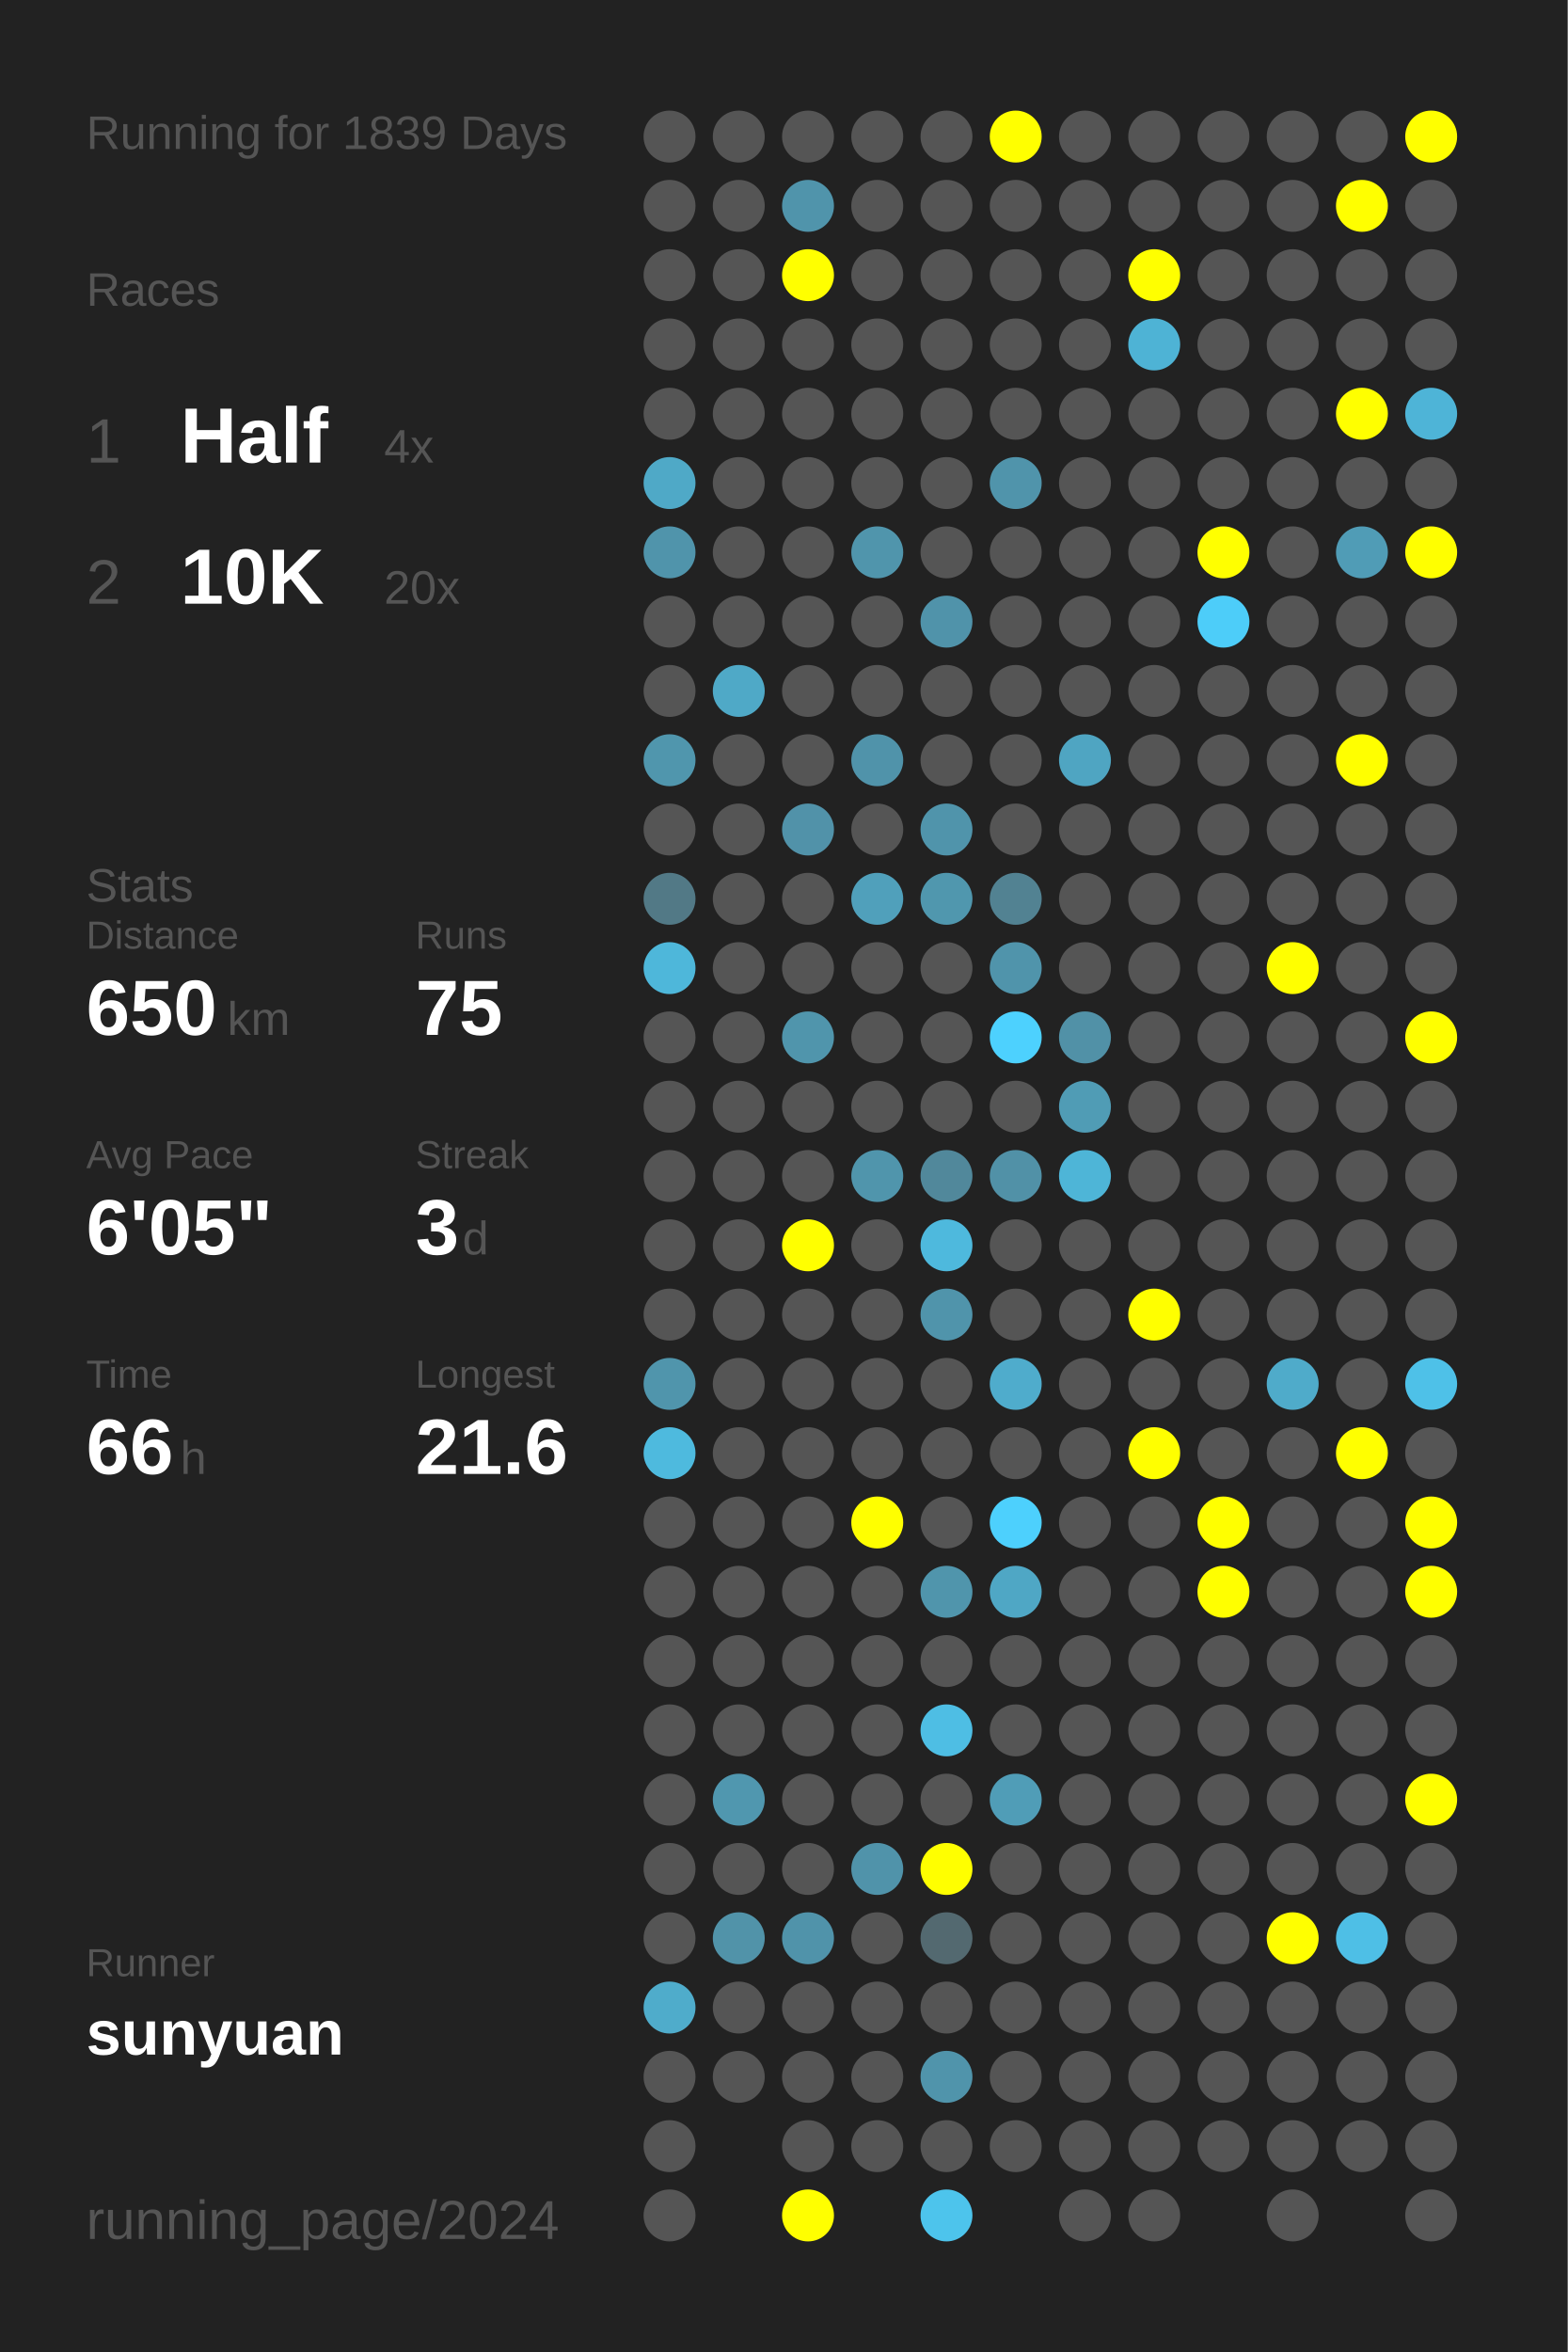
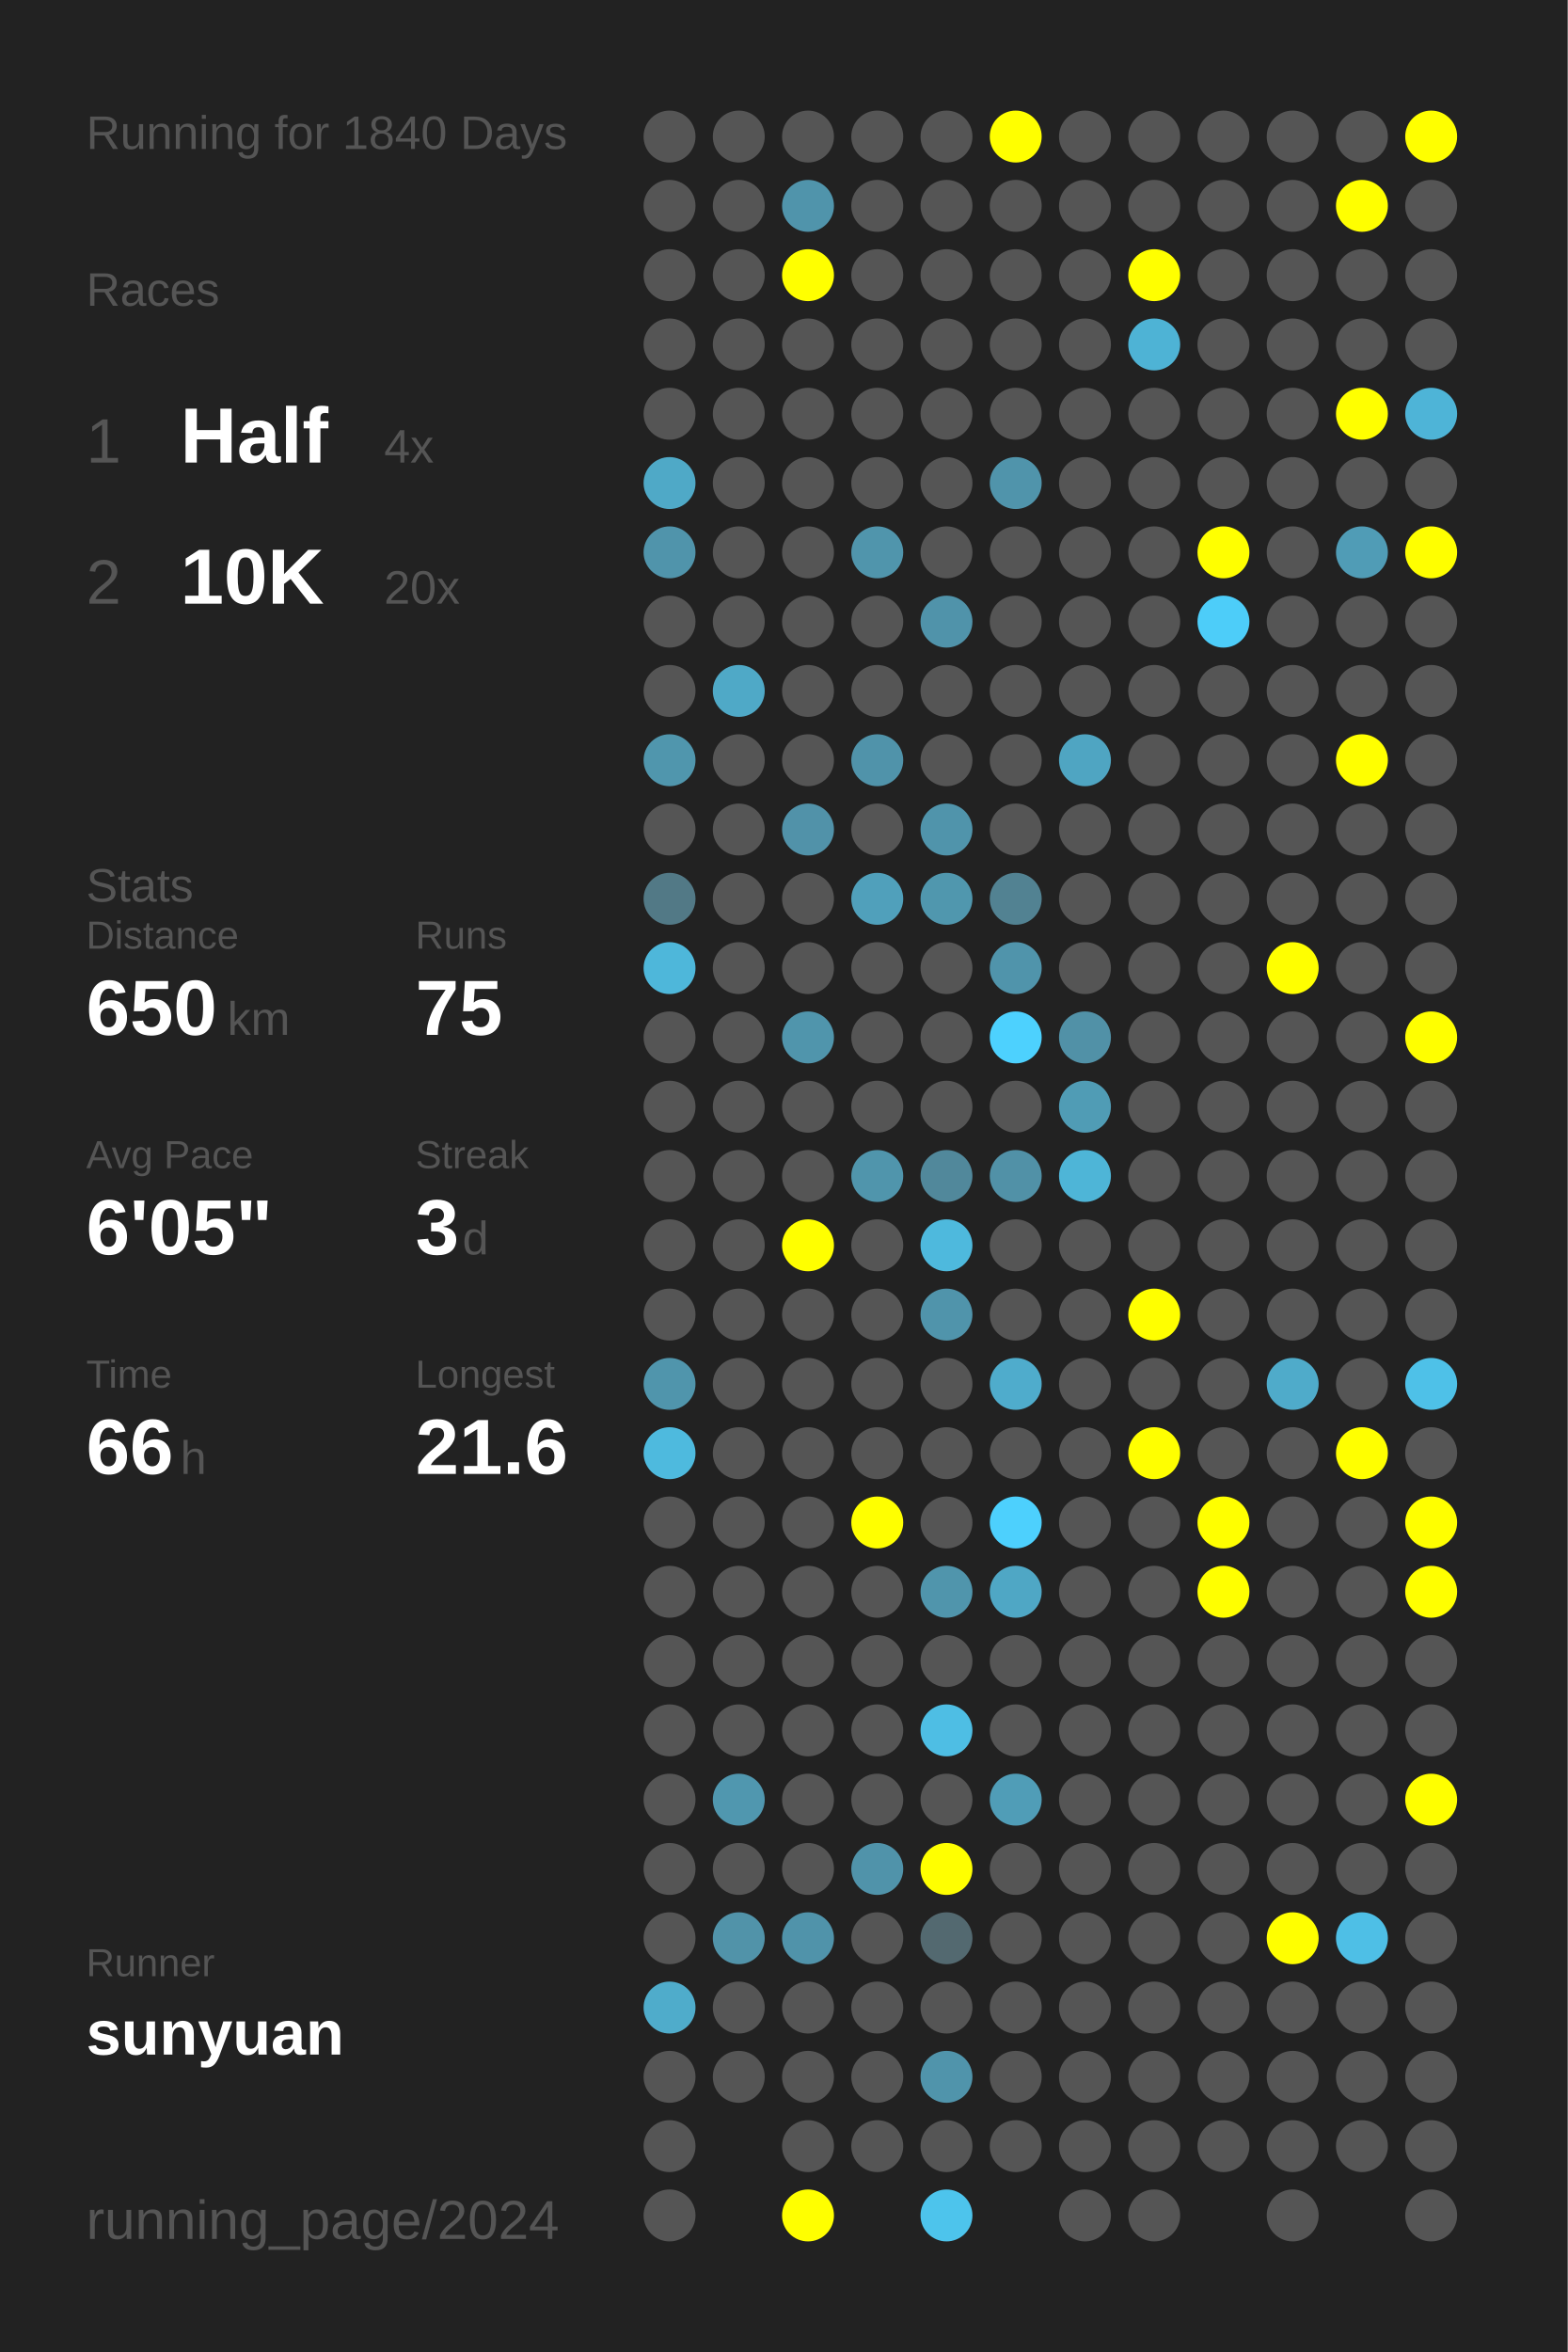
<svg xmlns="http://www.w3.org/2000/svg" baseProfile="full" height="300mm" version="1.1" viewBox="0,0,200,300" width="200mm">
  <defs />
  <rect fill="#222222" height="300" width="200" x="0" y="0" />
-   <text fill="#555555" style="font-size:6px; font-family:Arial;" x="11" y="19">Running for 1839 Days</text>
+   <text fill="#555555" style="font-size:6px; font-family:Arial;" x="11" y="19">Running for 1840 Days</text>
  <text fill="#555555" style="font-size:6px; font-family:Arial;" x="11" y="39">Races</text>
  <text fill="#555555" style="font-size:8px; font-family:Arial;" x="11" y="59">1</text>
  <text fill="#FFFFFF" style="font-size:10px; font-family:Arial; font-weight:bold;" x="23" y="59">Half</text>
  <text fill="#555555" style="font-size:6px; font-family:Arial;" x="49" y="59">4x</text>
  <text fill="#555555" style="font-size:8px; font-family:Arial;" x="11" y="77">2</text>
  <text fill="#FFFFFF" style="font-size:10px; font-family:Arial; font-weight:bold;" x="23" y="77">10K</text>
  <text fill="#555555" style="font-size:6px; font-family:Arial;" x="49" y="77">20x</text>
  <text fill="#555555" style="font-size:6px; font-family:Arial;" x="11" y="115">Stats</text>
  <text fill="#555555" style="font-size:5px; font-family:Arial;" x="11" y="121">Distance</text>
  <text fill="#FFFFFF" style="font-size:10px; font-family:Arial; font-weight:bold;" x="11" y="132">650</text>
  <text fill="#555555" style="font-size:6px; font-family:Arial;" x="29" y="132">km</text>
  <text fill="#555555" style="font-size:5px; font-family:Arial;" x="53" y="121">Runs</text>
  <text fill="#FFFFFF" style="font-size:10px; font-family:Arial; font-weight:bold;" x="53" y="132">75</text>
  <text fill="#555555" style="font-size:5px; font-family:Arial;" x="11" y="149">Avg Pace</text>
  <text fill="#FFFFFF" style="font-size:10px; font-family:Arial; font-weight:bold;" x="11" y="160">6'05"</text>
  <text fill="#555555" style="font-size:5px; font-family:Arial;" x="53" y="149">Streak</text>
  <text fill="#FFFFFF" style="font-size:10px; font-family:Arial; font-weight:bold;" x="53" y="160">3</text>
  <text fill="#555555" style="font-size:6px; font-family:Arial;" x="59" y="160">d</text>
  <text fill="#555555" style="font-size:5px; font-family:Arial;" x="11" y="177">Time</text>
  <text fill="#FFFFFF" style="font-size:10px; font-family:Arial; font-weight:bold;" x="11" y="188">66</text>
  <text fill="#555555" style="font-size:6px; font-family:Arial;" x="23" y="188">h</text>
  <text fill="#555555" style="font-size:5px; font-family:Arial;" x="53" y="177">Longest</text>
  <text fill="#FFFFFF" style="font-size:10px; font-family:Arial; font-weight:bold;" x="53" y="188">21.6</text>
  <text fill="#555555" style="font-size:5px; font-family:Arial;" x="11" y="252.065">Runner</text>
  <text fill="#FFFFFF" style="font-size:8px; font-family:Arial; font-weight:bold;" x="11" y="262.065">sunyuan</text>
  <text fill="#555555" style="font-size:7px; font-family:Arial;" x="11" y="285.581">running_page/2024</text>
  <circle cx="85.417" cy="17.419" fill="#555555" r="3.312" />
  <circle cx="85.417" cy="26.258" fill="#555555" r="3.312" />
  <circle cx="85.417" cy="35.097" fill="#555555" r="3.312" />
  <circle cx="85.417" cy="43.935" fill="#555555" r="3.312" />
  <circle cx="85.417" cy="52.774" fill="#555555" r="3.312" />
  <circle cx="85.417" cy="61.613" fill="#4fa9c7" r="3.312" />
  <circle cx="85.417" cy="70.452" fill="#5094ab" r="3.312" />
  <circle cx="85.417" cy="79.29" fill="#555555" r="3.312" />
  <circle cx="85.417" cy="88.129" fill="#555555" r="3.312" />
  <circle cx="85.417" cy="96.968" fill="#5096ad" r="3.312" />
  <circle cx="85.417" cy="105.806" fill="#555555" r="3.312" />
  <circle cx="85.417" cy="114.645" fill="#527986" r="3.312" />
  <circle cx="85.417" cy="123.484" fill="#4eb7da" r="3.312" />
  <circle cx="85.417" cy="132.323" fill="#555555" r="3.312" />
  <circle cx="85.417" cy="141.161" fill="#555555" r="3.312" />
  <circle cx="85.417" cy="150" fill="#555555" r="3.312" />
  <circle cx="85.417" cy="158.839" fill="#555555" r="3.312" />
  <circle cx="85.417" cy="167.677" fill="#555555" r="3.312" />
  <circle cx="85.417" cy="176.516" fill="#5095ac" r="3.312" />
  <circle cx="85.417" cy="185.355" fill="#4ebade" r="3.312" />
  <circle cx="85.417" cy="194.194" fill="#555555" r="3.312" />
  <circle cx="85.417" cy="203.032" fill="#555555" r="3.312" />
  <circle cx="85.417" cy="211.871" fill="#555555" r="3.312" />
  <circle cx="85.417" cy="220.71" fill="#555555" r="3.312" />
  <circle cx="85.417" cy="229.548" fill="#555555" r="3.312" />
  <circle cx="85.417" cy="238.387" fill="#555555" r="3.312" />
  <circle cx="85.417" cy="247.226" fill="#555555" r="3.312" />
  <circle cx="85.417" cy="256.065" fill="#4faccb" r="3.312" />
  <circle cx="85.417" cy="264.903" fill="#555555" r="3.312" />
  <circle cx="85.417" cy="273.742" fill="#555555" r="3.312" />
  <circle cx="85.417" cy="282.581" fill="#555555" r="3.312" />
  <circle cx="94.25" cy="17.419" fill="#555555" r="3.312" />
  <circle cx="94.25" cy="26.258" fill="#555555" r="3.312" />
  <circle cx="94.25" cy="35.097" fill="#555555" r="3.312" />
  <circle cx="94.25" cy="43.935" fill="#555555" r="3.312" />
  <circle cx="94.25" cy="52.774" fill="#555555" r="3.312" />
  <circle cx="94.25" cy="61.613" fill="#555555" r="3.312" />
  <circle cx="94.25" cy="70.452" fill="#555555" r="3.312" />
  <circle cx="94.25" cy="79.29" fill="#555555" r="3.312" />
  <circle cx="94.25" cy="88.129" fill="#4fa9c7" r="3.312" />
  <circle cx="94.25" cy="96.968" fill="#555555" r="3.312" />
  <circle cx="94.25" cy="105.806" fill="#555555" r="3.312" />
  <circle cx="94.25" cy="114.645" fill="#555555" r="3.312" />
  <circle cx="94.25" cy="123.484" fill="#555555" r="3.312" />
  <circle cx="94.25" cy="132.323" fill="#555555" r="3.312" />
  <circle cx="94.25" cy="141.161" fill="#555555" r="3.312" />
  <circle cx="94.25" cy="150" fill="#555555" r="3.312" />
  <circle cx="94.25" cy="158.839" fill="#555555" r="3.312" />
  <circle cx="94.25" cy="167.677" fill="#555555" r="3.312" />
  <circle cx="94.25" cy="176.516" fill="#555555" r="3.312" />
  <circle cx="94.25" cy="185.355" fill="#555555" r="3.312" />
  <circle cx="94.25" cy="194.194" fill="#555555" r="3.312" />
  <circle cx="94.25" cy="203.032" fill="#555555" r="3.312" />
  <circle cx="94.25" cy="211.871" fill="#555555" r="3.312" />
  <circle cx="94.25" cy="220.71" fill="#555555" r="3.312" />
  <circle cx="94.25" cy="229.548" fill="#5097af" r="3.312" />
  <circle cx="94.25" cy="238.387" fill="#555555" r="3.312" />
  <circle cx="94.25" cy="247.226" fill="#5193a9" r="3.312" />
  <circle cx="94.25" cy="256.065" fill="#555555" r="3.312" />
  <circle cx="94.25" cy="264.903" fill="#555555" r="3.312" />
  <circle cx="103.083" cy="17.419" fill="#555555" r="3.312" />
  <circle cx="103.083" cy="26.258" fill="#5094ab" r="3.312" />
  <circle cx="103.083" cy="35.097" fill="#FFFF00" r="3.312" />
  <circle cx="103.083" cy="43.935" fill="#555555" r="3.312" />
  <circle cx="103.083" cy="52.774" fill="#555555" r="3.312" />
  <circle cx="103.083" cy="61.613" fill="#555555" r="3.312" />
  <circle cx="103.083" cy="70.452" fill="#555555" r="3.312" />
  <circle cx="103.083" cy="79.29" fill="#555555" r="3.312" />
  <circle cx="103.083" cy="88.129" fill="#555555" r="3.312" />
  <circle cx="103.083" cy="96.968" fill="#555555" r="3.312" />
  <circle cx="103.083" cy="105.806" fill="#5192a9" r="3.312" />
  <circle cx="103.083" cy="114.645" fill="#555555" r="3.312" />
  <circle cx="103.083" cy="123.484" fill="#555555" r="3.312" />
  <circle cx="103.083" cy="132.323" fill="#5095ac" r="3.312" />
  <circle cx="103.083" cy="141.161" fill="#555555" r="3.312" />
  <circle cx="103.083" cy="150" fill="#555555" r="3.312" />
  <circle cx="103.083" cy="158.839" fill="#FFFF00" r="3.312" />
  <circle cx="103.083" cy="167.677" fill="#555555" r="3.312" />
  <circle cx="103.083" cy="176.516" fill="#555555" r="3.312" />
  <circle cx="103.083" cy="185.355" fill="#555555" r="3.312" />
  <circle cx="103.083" cy="194.194" fill="#555555" r="3.312" />
  <circle cx="103.083" cy="203.032" fill="#555555" r="3.312" />
  <circle cx="103.083" cy="211.871" fill="#555555" r="3.312" />
  <circle cx="103.083" cy="220.71" fill="#555555" r="3.312" />
  <circle cx="103.083" cy="229.548" fill="#555555" r="3.312" />
  <circle cx="103.083" cy="238.387" fill="#555555" r="3.312" />
  <circle cx="103.083" cy="247.226" fill="#5093aa" r="3.312" />
  <circle cx="103.083" cy="256.065" fill="#555555" r="3.312" />
  <circle cx="103.083" cy="264.903" fill="#555555" r="3.312" />
  <circle cx="103.083" cy="273.742" fill="#555555" r="3.312" />
  <circle cx="103.083" cy="282.581" fill="#FFFF00" r="3.312" />
  <circle cx="111.917" cy="17.419" fill="#555555" r="3.312" />
  <circle cx="111.917" cy="26.258" fill="#555555" r="3.312" />
  <circle cx="111.917" cy="35.097" fill="#555555" r="3.312" />
  <circle cx="111.917" cy="43.935" fill="#555555" r="3.312" />
  <circle cx="111.917" cy="52.774" fill="#555555" r="3.312" />
  <circle cx="111.917" cy="61.613" fill="#555555" r="3.312" />
  <circle cx="111.917" cy="70.452" fill="#5095ac" r="3.312" />
  <circle cx="111.917" cy="79.29" fill="#555555" r="3.312" />
  <circle cx="111.917" cy="88.129" fill="#555555" r="3.312" />
  <circle cx="111.917" cy="96.968" fill="#5093aa" r="3.312" />
  <circle cx="111.917" cy="105.806" fill="#555555" r="3.312" />
  <circle cx="111.917" cy="114.645" fill="#50a0bb" r="3.312" />
  <circle cx="111.917" cy="123.484" fill="#555555" r="3.312" />
  <circle cx="111.917" cy="132.323" fill="#555555" r="3.312" />
  <circle cx="111.917" cy="141.161" fill="#555555" r="3.312" />
  <circle cx="111.917" cy="150" fill="#5095ac" r="3.312" />
  <circle cx="111.917" cy="158.839" fill="#555555" r="3.312" />
  <circle cx="111.917" cy="167.677" fill="#555555" r="3.312" />
  <circle cx="111.917" cy="176.516" fill="#555555" r="3.312" />
  <circle cx="111.917" cy="185.355" fill="#555555" r="3.312" />
  <circle cx="111.917" cy="194.194" fill="#FFFF00" r="3.312" />
  <circle cx="111.917" cy="203.032" fill="#555555" r="3.312" />
  <circle cx="111.917" cy="211.871" fill="#555555" r="3.312" />
  <circle cx="111.917" cy="220.71" fill="#555555" r="3.312" />
  <circle cx="111.917" cy="229.548" fill="#555555" r="3.312" />
  <circle cx="111.917" cy="238.387" fill="#5093aa" r="3.312" />
  <circle cx="111.917" cy="247.226" fill="#555555" r="3.312" />
  <circle cx="111.917" cy="256.065" fill="#555555" r="3.312" />
  <circle cx="111.917" cy="264.903" fill="#555555" r="3.312" />
  <circle cx="111.917" cy="273.742" fill="#555555" r="3.312" />
  <circle cx="120.75" cy="17.419" fill="#555555" r="3.312" />
  <circle cx="120.75" cy="26.258" fill="#555555" r="3.312" />
  <circle cx="120.75" cy="35.097" fill="#555555" r="3.312" />
  <circle cx="120.75" cy="43.935" fill="#555555" r="3.312" />
  <circle cx="120.75" cy="52.774" fill="#555555" r="3.312" />
  <circle cx="120.75" cy="61.613" fill="#555555" r="3.312" />
  <circle cx="120.75" cy="70.452" fill="#555555" r="3.312" />
  <circle cx="120.75" cy="79.29" fill="#5093aa" r="3.312" />
  <circle cx="120.75" cy="88.129" fill="#555555" r="3.312" />
  <circle cx="120.75" cy="96.968" fill="#555555" r="3.312" />
  <circle cx="120.75" cy="105.806" fill="#5094ab" r="3.312" />
  <circle cx="120.75" cy="114.645" fill="#5097ae" r="3.312" />
  <circle cx="120.75" cy="123.484" fill="#555555" r="3.312" />
  <circle cx="120.75" cy="132.323" fill="#555555" r="3.312" />
  <circle cx="120.75" cy="141.161" fill="#555555" r="3.312" />
  <circle cx="120.75" cy="150" fill="#51889b" r="3.312" />
  <circle cx="120.75" cy="158.839" fill="#4eb9dd" r="3.312" />
  <circle cx="120.75" cy="167.677" fill="#5094ab" r="3.312" />
  <circle cx="120.75" cy="176.516" fill="#555555" r="3.312" />
  <circle cx="120.75" cy="185.355" fill="#555555" r="3.312" />
  <circle cx="120.75" cy="194.194" fill="#555555" r="3.312" />
  <circle cx="120.75" cy="203.032" fill="#5095ac" r="3.312" />
  <circle cx="120.75" cy="211.871" fill="#555555" r="3.312" />
  <circle cx="120.75" cy="220.71" fill="#4ebee4" r="3.312" />
  <circle cx="120.75" cy="229.548" fill="#555555" r="3.312" />
  <circle cx="120.75" cy="238.387" fill="#FFFF00" r="3.312" />
  <circle cx="120.75" cy="247.226" fill="#536970" r="3.312" />
  <circle cx="120.75" cy="256.065" fill="#555555" r="3.312" />
  <circle cx="120.75" cy="264.903" fill="#5094ab" r="3.312" />
  <circle cx="120.75" cy="273.742" fill="#555555" r="3.312" />
  <circle cx="120.75" cy="282.581" fill="#4dc4ec" r="3.312" />
  <circle cx="129.583" cy="17.419" fill="#FFFF00" r="3.312" />
  <circle cx="129.583" cy="26.258" fill="#555555" r="3.312" />
  <circle cx="129.583" cy="35.097" fill="#555555" r="3.312" />
  <circle cx="129.583" cy="43.935" fill="#555555" r="3.312" />
  <circle cx="129.583" cy="52.774" fill="#555555" r="3.312" />
  <circle cx="129.583" cy="61.613" fill="#5094ab" r="3.312" />
  <circle cx="129.583" cy="70.452" fill="#555555" r="3.312" />
  <circle cx="129.583" cy="79.29" fill="#555555" r="3.312" />
  <circle cx="129.583" cy="88.129" fill="#555555" r="3.312" />
  <circle cx="129.583" cy="96.968" fill="#555555" r="3.312" />
  <circle cx="129.583" cy="105.806" fill="#555555" r="3.312" />
  <circle cx="129.583" cy="114.645" fill="#528292" r="3.312" />
  <circle cx="129.583" cy="123.484" fill="#5094ab" r="3.312" />
  <circle cx="129.583" cy="132.323" fill="#4dd1fe" r="3.312" />
  <circle cx="129.583" cy="141.161" fill="#555555" r="3.312" />
  <circle cx="129.583" cy="150" fill="#5191a7" r="3.312" />
  <circle cx="129.583" cy="158.839" fill="#555555" r="3.312" />
  <circle cx="129.583" cy="167.677" fill="#555555" r="3.312" />
  <circle cx="129.583" cy="176.516" fill="#4faccc" r="3.312" />
  <circle cx="129.583" cy="185.355" fill="#555555" r="3.312" />
  <circle cx="129.583" cy="194.194" fill="#4dd0fd" r="3.312" />
  <circle cx="129.583" cy="203.032" fill="#4fa7c5" r="3.312" />
  <circle cx="129.583" cy="211.871" fill="#555555" r="3.312" />
  <circle cx="129.583" cy="220.71" fill="#555555" r="3.312" />
  <circle cx="129.583" cy="229.548" fill="#509db7" r="3.312" />
  <circle cx="129.583" cy="238.387" fill="#555555" r="3.312" />
  <circle cx="129.583" cy="247.226" fill="#555555" r="3.312" />
  <circle cx="129.583" cy="256.065" fill="#555555" r="3.312" />
  <circle cx="129.583" cy="264.903" fill="#555555" r="3.312" />
  <circle cx="129.583" cy="273.742" fill="#555555" r="3.312" />
  <circle cx="138.417" cy="17.419" fill="#555555" r="3.312" />
  <circle cx="138.417" cy="26.258" fill="#555555" r="3.312" />
  <circle cx="138.417" cy="35.097" fill="#555555" r="3.312" />
  <circle cx="138.417" cy="43.935" fill="#555555" r="3.312" />
  <circle cx="138.417" cy="52.774" fill="#555555" r="3.312" />
  <circle cx="138.417" cy="61.613" fill="#555555" r="3.312" />
  <circle cx="138.417" cy="70.452" fill="#555555" r="3.312" />
  <circle cx="138.417" cy="79.29" fill="#555555" r="3.312" />
  <circle cx="138.417" cy="88.129" fill="#555555" r="3.312" />
  <circle cx="138.417" cy="96.968" fill="#4fa5c2" r="3.312" />
  <circle cx="138.417" cy="105.806" fill="#555555" r="3.312" />
  <circle cx="138.417" cy="114.645" fill="#555555" r="3.312" />
  <circle cx="138.417" cy="123.484" fill="#555555" r="3.312" />
  <circle cx="138.417" cy="132.323" fill="#5191a7" r="3.312" />
  <circle cx="138.417" cy="141.161" fill="#509cb5" r="3.312" />
  <circle cx="138.417" cy="150" fill="#4eb5d7" r="3.312" />
  <circle cx="138.417" cy="158.839" fill="#555555" r="3.312" />
  <circle cx="138.417" cy="167.677" fill="#555555" r="3.312" />
  <circle cx="138.417" cy="176.516" fill="#555555" r="3.312" />
  <circle cx="138.417" cy="185.355" fill="#555555" r="3.312" />
  <circle cx="138.417" cy="194.194" fill="#555555" r="3.312" />
  <circle cx="138.417" cy="203.032" fill="#555555" r="3.312" />
  <circle cx="138.417" cy="211.871" fill="#555555" r="3.312" />
  <circle cx="138.417" cy="220.71" fill="#555555" r="3.312" />
  <circle cx="138.417" cy="229.548" fill="#555555" r="3.312" />
  <circle cx="138.417" cy="238.387" fill="#555555" r="3.312" />
  <circle cx="138.417" cy="247.226" fill="#555555" r="3.312" />
  <circle cx="138.417" cy="256.065" fill="#555555" r="3.312" />
  <circle cx="138.417" cy="264.903" fill="#555555" r="3.312" />
  <circle cx="138.417" cy="273.742" fill="#555555" r="3.312" />
  <circle cx="138.417" cy="282.581" fill="#555555" r="3.312" />
  <circle cx="147.25" cy="17.419" fill="#555555" r="3.312" />
  <circle cx="147.25" cy="26.258" fill="#555555" r="3.312" />
  <circle cx="147.25" cy="35.097" fill="#FFFF00" r="3.312" />
  <circle cx="147.25" cy="43.935" fill="#4eb3d5" r="3.312" />
  <circle cx="147.25" cy="52.774" fill="#555555" r="3.312" />
  <circle cx="147.25" cy="61.613" fill="#555555" r="3.312" />
  <circle cx="147.25" cy="70.452" fill="#555555" r="3.312" />
  <circle cx="147.25" cy="79.29" fill="#555555" r="3.312" />
  <circle cx="147.25" cy="88.129" fill="#555555" r="3.312" />
  <circle cx="147.25" cy="96.968" fill="#555555" r="3.312" />
  <circle cx="147.25" cy="105.806" fill="#555555" r="3.312" />
  <circle cx="147.25" cy="114.645" fill="#555555" r="3.312" />
  <circle cx="147.25" cy="123.484" fill="#555555" r="3.312" />
  <circle cx="147.25" cy="132.323" fill="#555555" r="3.312" />
  <circle cx="147.25" cy="141.161" fill="#555555" r="3.312" />
  <circle cx="147.25" cy="150" fill="#555555" r="3.312" />
  <circle cx="147.25" cy="158.839" fill="#555555" r="3.312" />
  <circle cx="147.25" cy="167.677" fill="#FFFF00" r="3.312" />
  <circle cx="147.25" cy="176.516" fill="#555555" r="3.312" />
  <circle cx="147.25" cy="185.355" fill="#FFFF00" r="3.312" />
  <circle cx="147.25" cy="194.194" fill="#555555" r="3.312" />
  <circle cx="147.25" cy="203.032" fill="#555555" r="3.312" />
  <circle cx="147.25" cy="211.871" fill="#555555" r="3.312" />
  <circle cx="147.25" cy="220.71" fill="#555555" r="3.312" />
  <circle cx="147.25" cy="229.548" fill="#555555" r="3.312" />
  <circle cx="147.25" cy="238.387" fill="#555555" r="3.312" />
  <circle cx="147.25" cy="247.226" fill="#555555" r="3.312" />
  <circle cx="147.25" cy="256.065" fill="#555555" r="3.312" />
  <circle cx="147.25" cy="264.903" fill="#555555" r="3.312" />
  <circle cx="147.25" cy="273.742" fill="#555555" r="3.312" />
  <circle cx="147.25" cy="282.581" fill="#555555" r="3.312" />
  <circle cx="156.083" cy="17.419" fill="#555555" r="3.312" />
  <circle cx="156.083" cy="26.258" fill="#555555" r="3.312" />
  <circle cx="156.083" cy="35.097" fill="#555555" r="3.312" />
  <circle cx="156.083" cy="43.935" fill="#555555" r="3.312" />
  <circle cx="156.083" cy="52.774" fill="#555555" r="3.312" />
  <circle cx="156.083" cy="61.613" fill="#555555" r="3.312" />
  <circle cx="156.083" cy="70.452" fill="#FFFF00" r="3.312" />
  <circle cx="156.083" cy="79.29" fill="#4dcdf9" r="3.312" />
  <circle cx="156.083" cy="88.129" fill="#555555" r="3.312" />
  <circle cx="156.083" cy="96.968" fill="#555555" r="3.312" />
  <circle cx="156.083" cy="105.806" fill="#555555" r="3.312" />
  <circle cx="156.083" cy="114.645" fill="#555555" r="3.312" />
  <circle cx="156.083" cy="123.484" fill="#555555" r="3.312" />
  <circle cx="156.083" cy="132.323" fill="#555555" r="3.312" />
  <circle cx="156.083" cy="141.161" fill="#555555" r="3.312" />
  <circle cx="156.083" cy="150" fill="#555555" r="3.312" />
  <circle cx="156.083" cy="158.839" fill="#555555" r="3.312" />
  <circle cx="156.083" cy="167.677" fill="#555555" r="3.312" />
  <circle cx="156.083" cy="176.516" fill="#555555" r="3.312" />
  <circle cx="156.083" cy="185.355" fill="#555555" r="3.312" />
  <circle cx="156.083" cy="194.194" fill="#FFFF00" r="3.312" />
  <circle cx="156.083" cy="203.032" fill="#FFFF00" r="3.312" />
  <circle cx="156.083" cy="211.871" fill="#555555" r="3.312" />
  <circle cx="156.083" cy="220.71" fill="#555555" r="3.312" />
  <circle cx="156.083" cy="229.548" fill="#555555" r="3.312" />
  <circle cx="156.083" cy="238.387" fill="#555555" r="3.312" />
  <circle cx="156.083" cy="247.226" fill="#555555" r="3.312" />
  <circle cx="156.083" cy="256.065" fill="#555555" r="3.312" />
  <circle cx="156.083" cy="264.903" fill="#555555" r="3.312" />
  <circle cx="156.083" cy="273.742" fill="#555555" r="3.312" />
  <circle cx="164.917" cy="17.419" fill="#555555" r="3.312" />
  <circle cx="164.917" cy="26.258" fill="#555555" r="3.312" />
  <circle cx="164.917" cy="35.097" fill="#555555" r="3.312" />
  <circle cx="164.917" cy="43.935" fill="#555555" r="3.312" />
  <circle cx="164.917" cy="52.774" fill="#555555" r="3.312" />
  <circle cx="164.917" cy="61.613" fill="#555555" r="3.312" />
  <circle cx="164.917" cy="70.452" fill="#555555" r="3.312" />
  <circle cx="164.917" cy="79.29" fill="#555555" r="3.312" />
  <circle cx="164.917" cy="88.129" fill="#555555" r="3.312" />
  <circle cx="164.917" cy="96.968" fill="#555555" r="3.312" />
  <circle cx="164.917" cy="105.806" fill="#555555" r="3.312" />
  <circle cx="164.917" cy="114.645" fill="#555555" r="3.312" />
  <circle cx="164.917" cy="123.484" fill="#FFFF00" r="3.312" />
  <circle cx="164.917" cy="132.323" fill="#555555" r="3.312" />
  <circle cx="164.917" cy="141.161" fill="#555555" r="3.312" />
  <circle cx="164.917" cy="150" fill="#555555" r="3.312" />
  <circle cx="164.917" cy="158.839" fill="#555555" r="3.312" />
  <circle cx="164.917" cy="167.677" fill="#555555" r="3.312" />
  <circle cx="164.917" cy="176.516" fill="#4fabca" r="3.312" />
  <circle cx="164.917" cy="185.355" fill="#555555" r="3.312" />
  <circle cx="164.917" cy="194.194" fill="#555555" r="3.312" />
  <circle cx="164.917" cy="203.032" fill="#555555" r="3.312" />
  <circle cx="164.917" cy="211.871" fill="#555555" r="3.312" />
  <circle cx="164.917" cy="220.71" fill="#555555" r="3.312" />
  <circle cx="164.917" cy="229.548" fill="#555555" r="3.312" />
  <circle cx="164.917" cy="238.387" fill="#555555" r="3.312" />
  <circle cx="164.917" cy="247.226" fill="#FFFF00" r="3.312" />
  <circle cx="164.917" cy="256.065" fill="#555555" r="3.312" />
  <circle cx="164.917" cy="264.903" fill="#555555" r="3.312" />
  <circle cx="164.917" cy="273.742" fill="#555555" r="3.312" />
  <circle cx="164.917" cy="282.581" fill="#555555" r="3.312" />
  <circle cx="173.75" cy="17.419" fill="#555555" r="3.312" />
  <circle cx="173.75" cy="26.258" fill="#FFFF00" r="3.312" />
  <circle cx="173.75" cy="35.097" fill="#555555" r="3.312" />
  <circle cx="173.75" cy="43.935" fill="#555555" r="3.312" />
  <circle cx="173.75" cy="52.774" fill="#FFFF00" r="3.312" />
  <circle cx="173.75" cy="61.613" fill="#555555" r="3.312" />
  <circle cx="173.75" cy="70.452" fill="#509cb6" r="3.312" />
  <circle cx="173.75" cy="79.29" fill="#555555" r="3.312" />
  <circle cx="173.75" cy="88.129" fill="#555555" r="3.312" />
  <circle cx="173.75" cy="96.968" fill="#FFFF00" r="3.312" />
  <circle cx="173.75" cy="105.806" fill="#555555" r="3.312" />
  <circle cx="173.75" cy="114.645" fill="#555555" r="3.312" />
  <circle cx="173.75" cy="123.484" fill="#555555" r="3.312" />
  <circle cx="173.75" cy="132.323" fill="#555555" r="3.312" />
  <circle cx="173.75" cy="141.161" fill="#555555" r="3.312" />
  <circle cx="173.75" cy="150" fill="#555555" r="3.312" />
  <circle cx="173.75" cy="158.839" fill="#555555" r="3.312" />
  <circle cx="173.75" cy="167.677" fill="#555555" r="3.312" />
  <circle cx="173.75" cy="176.516" fill="#555555" r="3.312" />
  <circle cx="173.75" cy="185.355" fill="#FFFF00" r="3.312" />
  <circle cx="173.75" cy="194.194" fill="#555555" r="3.312" />
  <circle cx="173.75" cy="203.032" fill="#555555" r="3.312" />
  <circle cx="173.75" cy="211.871" fill="#555555" r="3.312" />
  <circle cx="173.75" cy="220.71" fill="#555555" r="3.312" />
  <circle cx="173.75" cy="229.548" fill="#555555" r="3.312" />
  <circle cx="173.75" cy="238.387" fill="#555555" r="3.312" />
  <circle cx="173.75" cy="247.226" fill="#4ebfe6" r="3.312" />
  <circle cx="173.75" cy="256.065" fill="#555555" r="3.312" />
  <circle cx="173.75" cy="264.903" fill="#555555" r="3.312" />
  <circle cx="173.75" cy="273.742" fill="#555555" r="3.312" />
  <circle cx="182.583" cy="17.419" fill="#FFFF00" r="3.312" />
  <circle cx="182.583" cy="26.258" fill="#555555" r="3.312" />
  <circle cx="182.583" cy="35.097" fill="#555555" r="3.312" />
  <circle cx="182.583" cy="43.935" fill="#555555" r="3.312" />
  <circle cx="182.583" cy="52.774" fill="#4eb4d7" r="3.312" />
  <circle cx="182.583" cy="61.613" fill="#555555" r="3.312" />
  <circle cx="182.583" cy="70.452" fill="#FFFF00" r="3.312" />
  <circle cx="182.583" cy="79.29" fill="#555555" r="3.312" />
  <circle cx="182.583" cy="88.129" fill="#555555" r="3.312" />
  <circle cx="182.583" cy="96.968" fill="#555555" r="3.312" />
  <circle cx="182.583" cy="105.806" fill="#555555" r="3.312" />
  <circle cx="182.583" cy="114.645" fill="#555555" r="3.312" />
  <circle cx="182.583" cy="123.484" fill="#555555" r="3.312" />
  <circle cx="182.583" cy="132.323" fill="#FFFF00" r="3.312" />
  <circle cx="182.583" cy="141.161" fill="#555555" r="3.312" />
  <circle cx="182.583" cy="150" fill="#555555" r="3.312" />
  <circle cx="182.583" cy="158.839" fill="#555555" r="3.312" />
  <circle cx="182.583" cy="167.677" fill="#555555" r="3.312" />
  <circle cx="182.583" cy="176.516" fill="#4ec1e8" r="3.312" />
  <circle cx="182.583" cy="185.355" fill="#555555" r="3.312" />
  <circle cx="182.583" cy="194.194" fill="#FFFF00" r="3.312" />
  <circle cx="182.583" cy="203.032" fill="#FFFF00" r="3.312" />
  <circle cx="182.583" cy="211.871" fill="#555555" r="3.312" />
  <circle cx="182.583" cy="220.71" fill="#555555" r="3.312" />
  <circle cx="182.583" cy="229.548" fill="#FFFF00" r="3.312" />
  <circle cx="182.583" cy="238.387" fill="#555555" r="3.312" />
  <circle cx="182.583" cy="247.226" fill="#555555" r="3.312" />
  <circle cx="182.583" cy="256.065" fill="#555555" r="3.312" />
  <circle cx="182.583" cy="264.903" fill="#555555" r="3.312" />
  <circle cx="182.583" cy="273.742" fill="#555555" r="3.312" />
  <circle cx="182.583" cy="282.581" fill="#555555" r="3.312" />
</svg>
